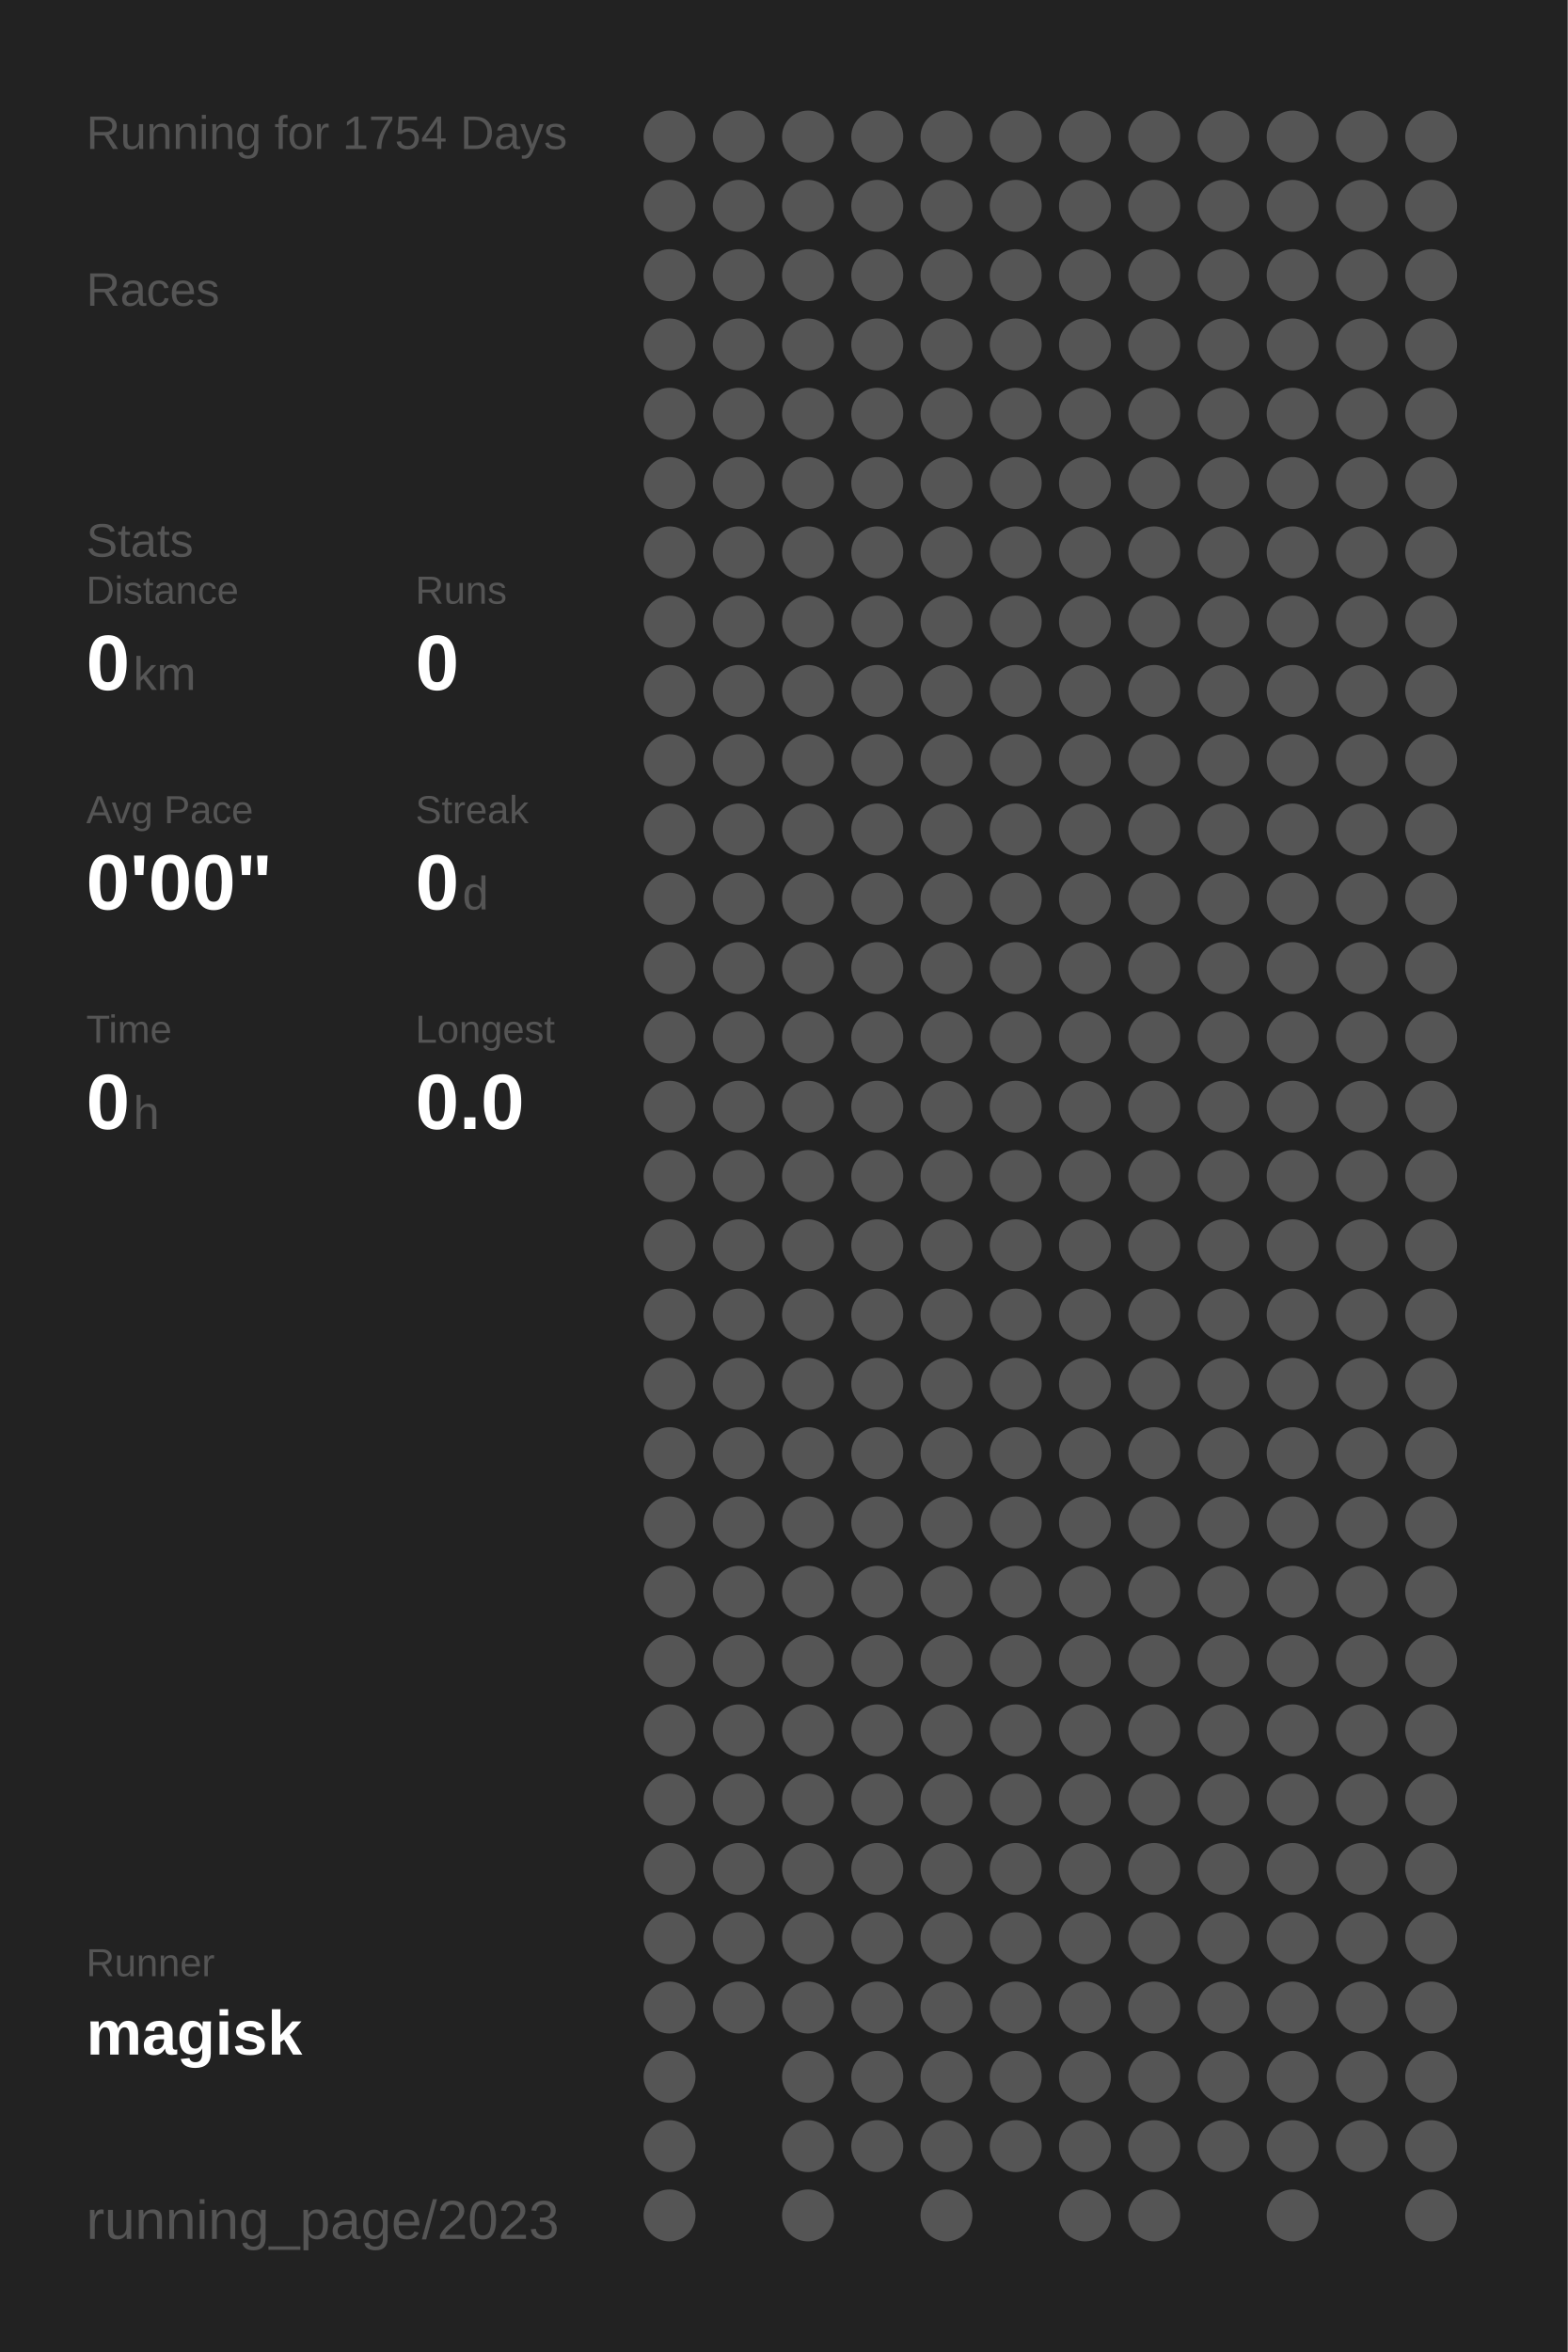
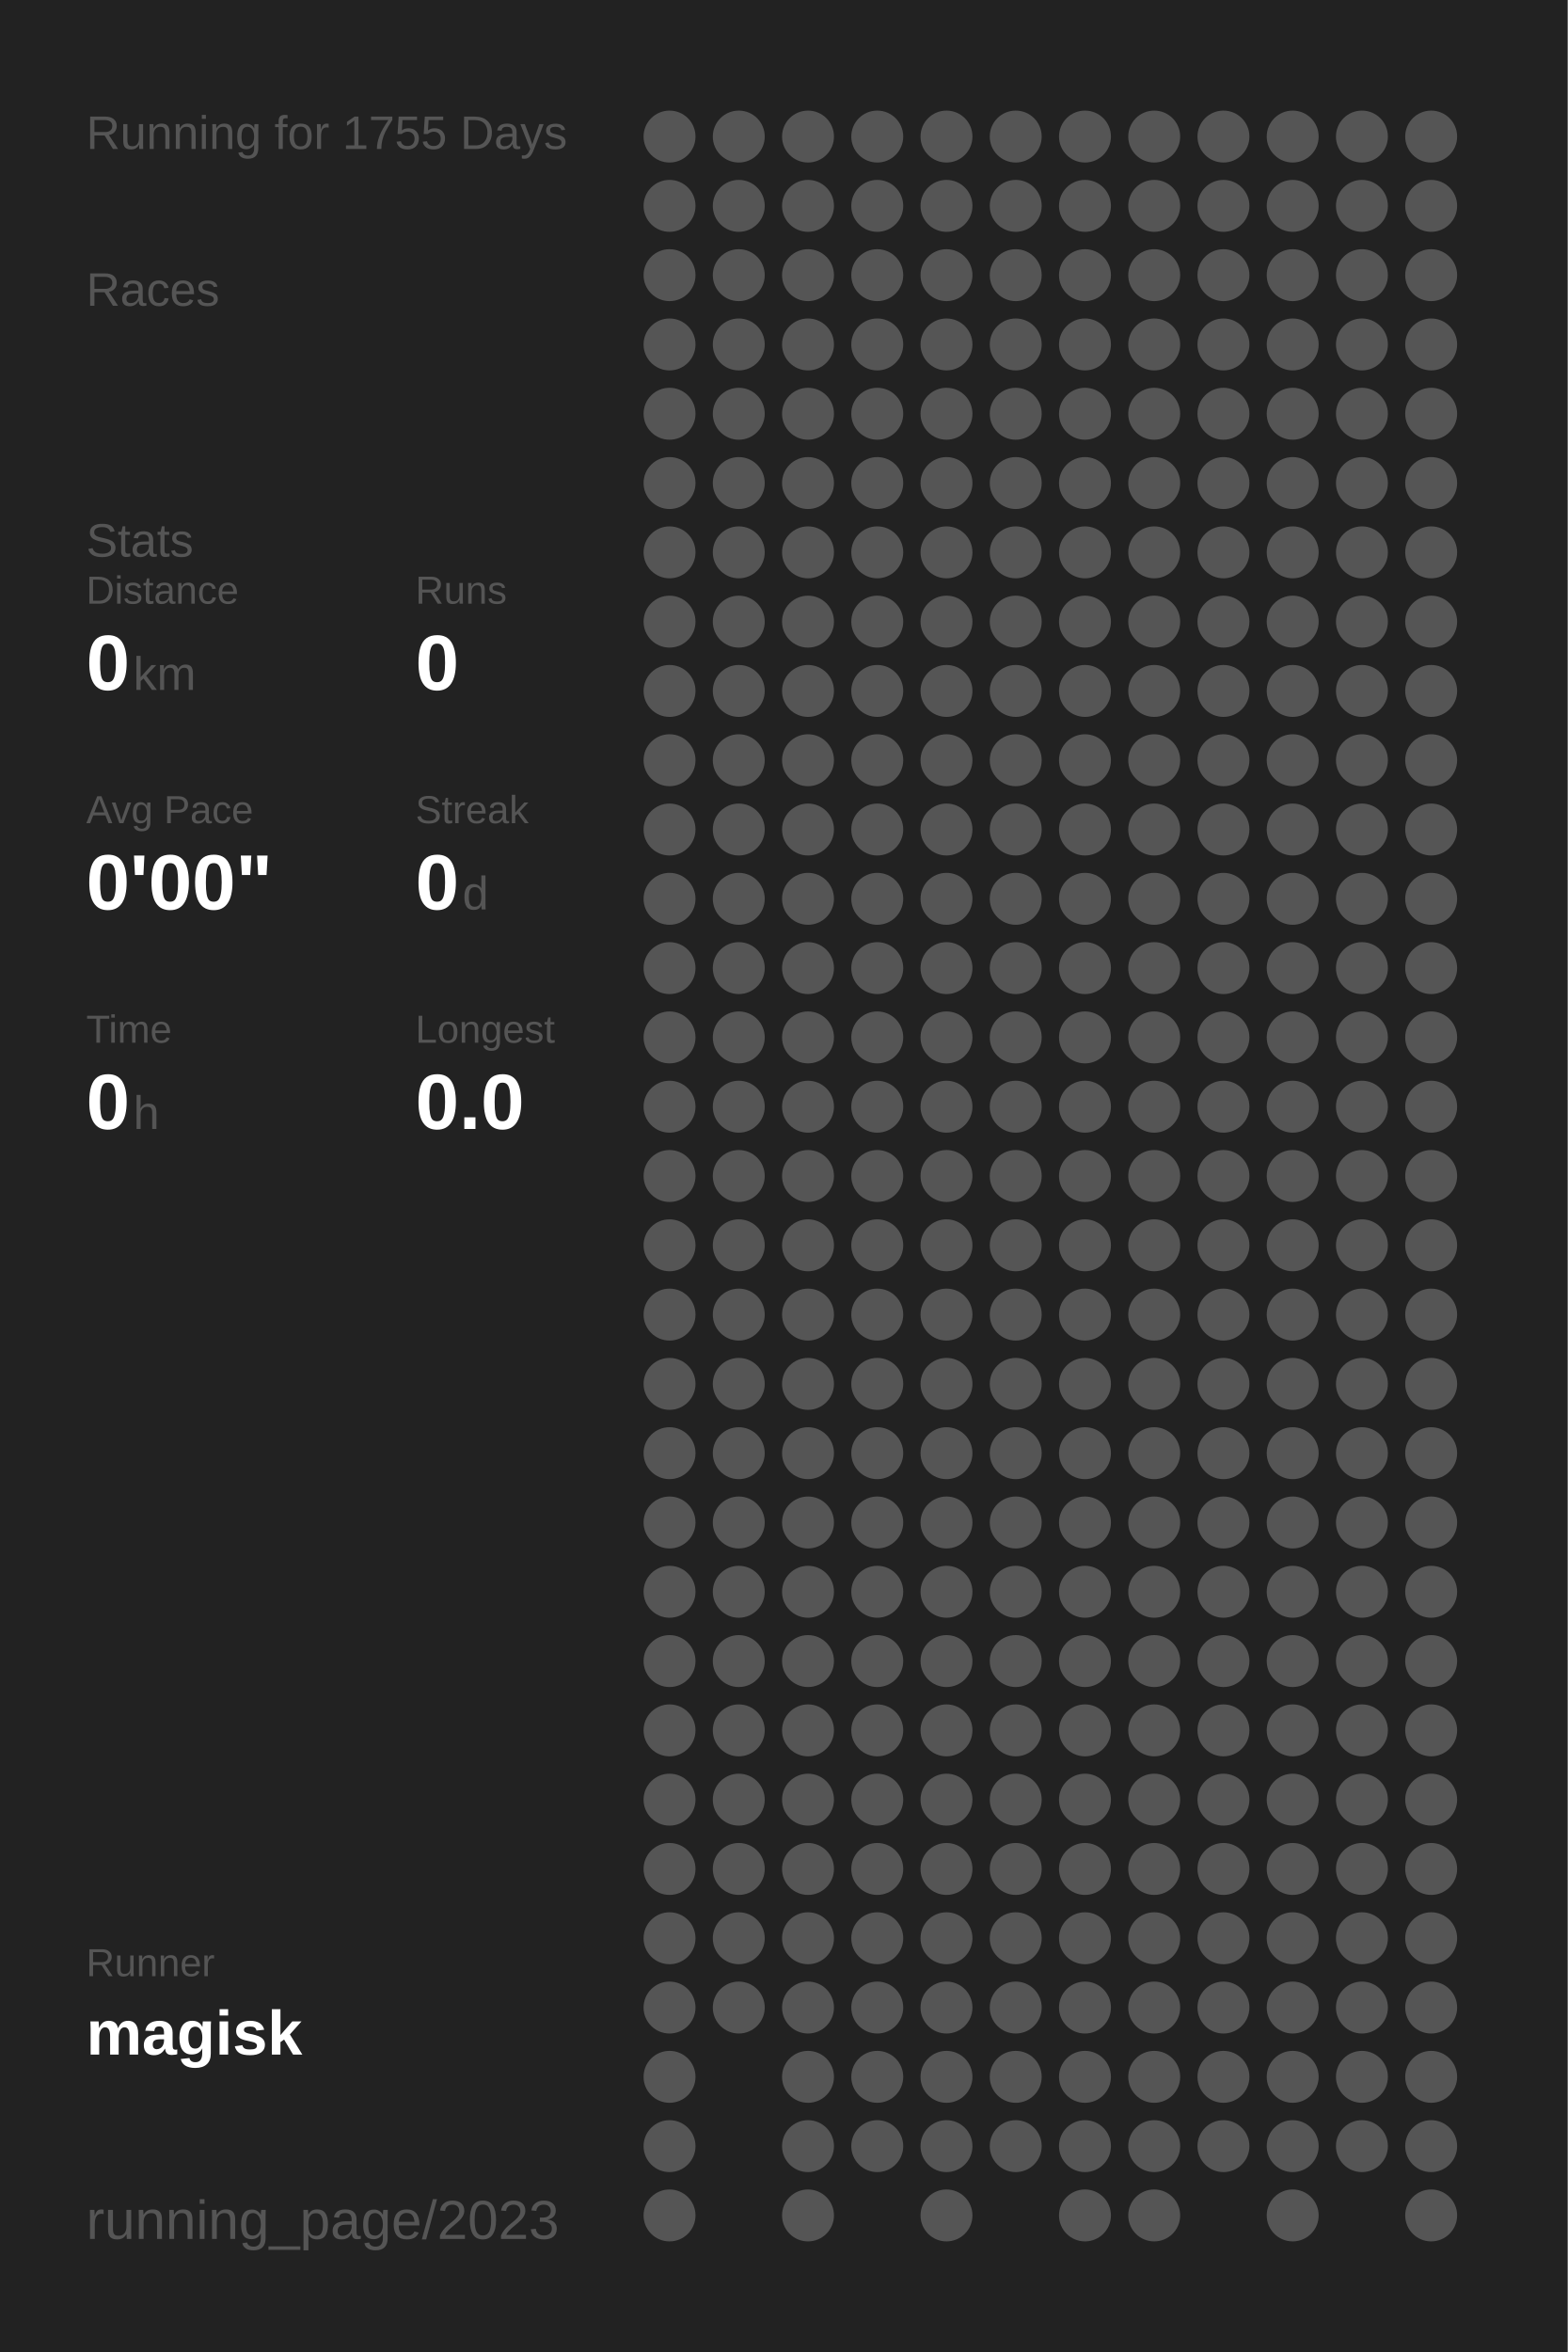
<svg xmlns="http://www.w3.org/2000/svg" baseProfile="full" height="300mm" version="1.1" viewBox="0,0,200,300" width="200mm">
  <defs />
  <rect fill="#222222" height="300" width="200" x="0" y="0" />
-   <text fill="#555555" style="font-size:6px; font-family:Arial;" x="11" y="19">Running for 1754 Days</text>
+   <text fill="#555555" style="font-size:6px; font-family:Arial;" x="11" y="19">Running for 1755 Days</text>
  <text fill="#555555" style="font-size:6px; font-family:Arial;" x="11" y="39">Races</text>
  <text fill="#555555" style="font-size:6px; font-family:Arial;" x="11" y="71">Stats</text>
  <text fill="#555555" style="font-size:5px; font-family:Arial;" x="11" y="77">Distance</text>
  <text fill="#FFFFFF" style="font-size:10px; font-family:Arial; font-weight:bold;" x="11" y="88">0</text>
  <text fill="#555555" style="font-size:6px; font-family:Arial;" x="17" y="88">km</text>
  <text fill="#555555" style="font-size:5px; font-family:Arial;" x="53" y="77">Runs</text>
  <text fill="#FFFFFF" style="font-size:10px; font-family:Arial; font-weight:bold;" x="53" y="88">0</text>
  <text fill="#555555" style="font-size:5px; font-family:Arial;" x="11" y="105">Avg Pace</text>
  <text fill="#FFFFFF" style="font-size:10px; font-family:Arial; font-weight:bold;" x="11" y="116">0'00"</text>
  <text fill="#555555" style="font-size:5px; font-family:Arial;" x="53" y="105">Streak</text>
  <text fill="#FFFFFF" style="font-size:10px; font-family:Arial; font-weight:bold;" x="53" y="116">0</text>
  <text fill="#555555" style="font-size:6px; font-family:Arial;" x="59" y="116">d</text>
  <text fill="#555555" style="font-size:5px; font-family:Arial;" x="11" y="133">Time</text>
  <text fill="#FFFFFF" style="font-size:10px; font-family:Arial; font-weight:bold;" x="11" y="144">0</text>
  <text fill="#555555" style="font-size:6px; font-family:Arial;" x="17" y="144">h</text>
  <text fill="#555555" style="font-size:5px; font-family:Arial;" x="53" y="133">Longest</text>
  <text fill="#FFFFFF" style="font-size:10px; font-family:Arial; font-weight:bold;" x="53" y="144">0.0</text>
  <text fill="#555555" style="font-size:5px; font-family:Arial;" x="11" y="252.065">Runner</text>
  <text fill="#FFFFFF" style="font-size:8px; font-family:Arial; font-weight:bold;" x="11" y="262.065">magisk</text>
  <text fill="#555555" style="font-size:7px; font-family:Arial;" x="11" y="285.581">running_page/2023</text>
  <circle cx="85.417" cy="17.419" fill="#555555" r="3.312" />
  <circle cx="85.417" cy="26.258" fill="#555555" r="3.312" />
  <circle cx="85.417" cy="35.097" fill="#555555" r="3.312" />
  <circle cx="85.417" cy="43.935" fill="#555555" r="3.312" />
  <circle cx="85.417" cy="52.774" fill="#555555" r="3.312" />
  <circle cx="85.417" cy="61.613" fill="#555555" r="3.312" />
  <circle cx="85.417" cy="70.452" fill="#555555" r="3.312" />
  <circle cx="85.417" cy="79.29" fill="#555555" r="3.312" />
  <circle cx="85.417" cy="88.129" fill="#555555" r="3.312" />
  <circle cx="85.417" cy="96.968" fill="#555555" r="3.312" />
  <circle cx="85.417" cy="105.806" fill="#555555" r="3.312" />
  <circle cx="85.417" cy="114.645" fill="#555555" r="3.312" />
  <circle cx="85.417" cy="123.484" fill="#555555" r="3.312" />
  <circle cx="85.417" cy="132.323" fill="#555555" r="3.312" />
  <circle cx="85.417" cy="141.161" fill="#555555" r="3.312" />
  <circle cx="85.417" cy="150" fill="#555555" r="3.312" />
  <circle cx="85.417" cy="158.839" fill="#555555" r="3.312" />
  <circle cx="85.417" cy="167.677" fill="#555555" r="3.312" />
  <circle cx="85.417" cy="176.516" fill="#555555" r="3.312" />
  <circle cx="85.417" cy="185.355" fill="#555555" r="3.312" />
  <circle cx="85.417" cy="194.194" fill="#555555" r="3.312" />
  <circle cx="85.417" cy="203.032" fill="#555555" r="3.312" />
  <circle cx="85.417" cy="211.871" fill="#555555" r="3.312" />
  <circle cx="85.417" cy="220.71" fill="#555555" r="3.312" />
  <circle cx="85.417" cy="229.548" fill="#555555" r="3.312" />
  <circle cx="85.417" cy="238.387" fill="#555555" r="3.312" />
  <circle cx="85.417" cy="247.226" fill="#555555" r="3.312" />
  <circle cx="85.417" cy="256.065" fill="#555555" r="3.312" />
  <circle cx="85.417" cy="264.903" fill="#555555" r="3.312" />
  <circle cx="85.417" cy="273.742" fill="#555555" r="3.312" />
  <circle cx="85.417" cy="282.581" fill="#555555" r="3.312" />
  <circle cx="94.25" cy="17.419" fill="#555555" r="3.312" />
  <circle cx="94.25" cy="26.258" fill="#555555" r="3.312" />
  <circle cx="94.25" cy="35.097" fill="#555555" r="3.312" />
  <circle cx="94.25" cy="43.935" fill="#555555" r="3.312" />
  <circle cx="94.25" cy="52.774" fill="#555555" r="3.312" />
  <circle cx="94.25" cy="61.613" fill="#555555" r="3.312" />
  <circle cx="94.25" cy="70.452" fill="#555555" r="3.312" />
  <circle cx="94.25" cy="79.29" fill="#555555" r="3.312" />
  <circle cx="94.25" cy="88.129" fill="#555555" r="3.312" />
  <circle cx="94.25" cy="96.968" fill="#555555" r="3.312" />
  <circle cx="94.25" cy="105.806" fill="#555555" r="3.312" />
  <circle cx="94.25" cy="114.645" fill="#555555" r="3.312" />
  <circle cx="94.25" cy="123.484" fill="#555555" r="3.312" />
  <circle cx="94.25" cy="132.323" fill="#555555" r="3.312" />
  <circle cx="94.25" cy="141.161" fill="#555555" r="3.312" />
  <circle cx="94.25" cy="150" fill="#555555" r="3.312" />
  <circle cx="94.25" cy="158.839" fill="#555555" r="3.312" />
  <circle cx="94.25" cy="167.677" fill="#555555" r="3.312" />
  <circle cx="94.25" cy="176.516" fill="#555555" r="3.312" />
  <circle cx="94.25" cy="185.355" fill="#555555" r="3.312" />
  <circle cx="94.25" cy="194.194" fill="#555555" r="3.312" />
  <circle cx="94.25" cy="203.032" fill="#555555" r="3.312" />
  <circle cx="94.25" cy="211.871" fill="#555555" r="3.312" />
  <circle cx="94.25" cy="220.71" fill="#555555" r="3.312" />
  <circle cx="94.25" cy="229.548" fill="#555555" r="3.312" />
  <circle cx="94.25" cy="238.387" fill="#555555" r="3.312" />
  <circle cx="94.25" cy="247.226" fill="#555555" r="3.312" />
  <circle cx="94.25" cy="256.065" fill="#555555" r="3.312" />
  <circle cx="103.083" cy="17.419" fill="#555555" r="3.312" />
  <circle cx="103.083" cy="26.258" fill="#555555" r="3.312" />
  <circle cx="103.083" cy="35.097" fill="#555555" r="3.312" />
  <circle cx="103.083" cy="43.935" fill="#555555" r="3.312" />
  <circle cx="103.083" cy="52.774" fill="#555555" r="3.312" />
  <circle cx="103.083" cy="61.613" fill="#555555" r="3.312" />
  <circle cx="103.083" cy="70.452" fill="#555555" r="3.312" />
  <circle cx="103.083" cy="79.29" fill="#555555" r="3.312" />
  <circle cx="103.083" cy="88.129" fill="#555555" r="3.312" />
  <circle cx="103.083" cy="96.968" fill="#555555" r="3.312" />
  <circle cx="103.083" cy="105.806" fill="#555555" r="3.312" />
  <circle cx="103.083" cy="114.645" fill="#555555" r="3.312" />
  <circle cx="103.083" cy="123.484" fill="#555555" r="3.312" />
  <circle cx="103.083" cy="132.323" fill="#555555" r="3.312" />
  <circle cx="103.083" cy="141.161" fill="#555555" r="3.312" />
  <circle cx="103.083" cy="150" fill="#555555" r="3.312" />
  <circle cx="103.083" cy="158.839" fill="#555555" r="3.312" />
  <circle cx="103.083" cy="167.677" fill="#555555" r="3.312" />
  <circle cx="103.083" cy="176.516" fill="#555555" r="3.312" />
  <circle cx="103.083" cy="185.355" fill="#555555" r="3.312" />
  <circle cx="103.083" cy="194.194" fill="#555555" r="3.312" />
  <circle cx="103.083" cy="203.032" fill="#555555" r="3.312" />
  <circle cx="103.083" cy="211.871" fill="#555555" r="3.312" />
  <circle cx="103.083" cy="220.71" fill="#555555" r="3.312" />
  <circle cx="103.083" cy="229.548" fill="#555555" r="3.312" />
  <circle cx="103.083" cy="238.387" fill="#555555" r="3.312" />
  <circle cx="103.083" cy="247.226" fill="#555555" r="3.312" />
  <circle cx="103.083" cy="256.065" fill="#555555" r="3.312" />
  <circle cx="103.083" cy="264.903" fill="#555555" r="3.312" />
  <circle cx="103.083" cy="273.742" fill="#555555" r="3.312" />
  <circle cx="103.083" cy="282.581" fill="#555555" r="3.312" />
  <circle cx="111.917" cy="17.419" fill="#555555" r="3.312" />
  <circle cx="111.917" cy="26.258" fill="#555555" r="3.312" />
  <circle cx="111.917" cy="35.097" fill="#555555" r="3.312" />
  <circle cx="111.917" cy="43.935" fill="#555555" r="3.312" />
  <circle cx="111.917" cy="52.774" fill="#555555" r="3.312" />
  <circle cx="111.917" cy="61.613" fill="#555555" r="3.312" />
  <circle cx="111.917" cy="70.452" fill="#555555" r="3.312" />
  <circle cx="111.917" cy="79.29" fill="#555555" r="3.312" />
  <circle cx="111.917" cy="88.129" fill="#555555" r="3.312" />
  <circle cx="111.917" cy="96.968" fill="#555555" r="3.312" />
  <circle cx="111.917" cy="105.806" fill="#555555" r="3.312" />
  <circle cx="111.917" cy="114.645" fill="#555555" r="3.312" />
  <circle cx="111.917" cy="123.484" fill="#555555" r="3.312" />
  <circle cx="111.917" cy="132.323" fill="#555555" r="3.312" />
  <circle cx="111.917" cy="141.161" fill="#555555" r="3.312" />
  <circle cx="111.917" cy="150" fill="#555555" r="3.312" />
  <circle cx="111.917" cy="158.839" fill="#555555" r="3.312" />
  <circle cx="111.917" cy="167.677" fill="#555555" r="3.312" />
  <circle cx="111.917" cy="176.516" fill="#555555" r="3.312" />
  <circle cx="111.917" cy="185.355" fill="#555555" r="3.312" />
  <circle cx="111.917" cy="194.194" fill="#555555" r="3.312" />
  <circle cx="111.917" cy="203.032" fill="#555555" r="3.312" />
  <circle cx="111.917" cy="211.871" fill="#555555" r="3.312" />
  <circle cx="111.917" cy="220.71" fill="#555555" r="3.312" />
  <circle cx="111.917" cy="229.548" fill="#555555" r="3.312" />
  <circle cx="111.917" cy="238.387" fill="#555555" r="3.312" />
  <circle cx="111.917" cy="247.226" fill="#555555" r="3.312" />
  <circle cx="111.917" cy="256.065" fill="#555555" r="3.312" />
  <circle cx="111.917" cy="264.903" fill="#555555" r="3.312" />
  <circle cx="111.917" cy="273.742" fill="#555555" r="3.312" />
  <circle cx="120.75" cy="17.419" fill="#555555" r="3.312" />
  <circle cx="120.75" cy="26.258" fill="#555555" r="3.312" />
  <circle cx="120.75" cy="35.097" fill="#555555" r="3.312" />
  <circle cx="120.75" cy="43.935" fill="#555555" r="3.312" />
  <circle cx="120.75" cy="52.774" fill="#555555" r="3.312" />
  <circle cx="120.75" cy="61.613" fill="#555555" r="3.312" />
  <circle cx="120.75" cy="70.452" fill="#555555" r="3.312" />
  <circle cx="120.75" cy="79.29" fill="#555555" r="3.312" />
  <circle cx="120.75" cy="88.129" fill="#555555" r="3.312" />
  <circle cx="120.75" cy="96.968" fill="#555555" r="3.312" />
  <circle cx="120.75" cy="105.806" fill="#555555" r="3.312" />
  <circle cx="120.75" cy="114.645" fill="#555555" r="3.312" />
  <circle cx="120.75" cy="123.484" fill="#555555" r="3.312" />
  <circle cx="120.75" cy="132.323" fill="#555555" r="3.312" />
  <circle cx="120.75" cy="141.161" fill="#555555" r="3.312" />
  <circle cx="120.75" cy="150" fill="#555555" r="3.312" />
  <circle cx="120.75" cy="158.839" fill="#555555" r="3.312" />
  <circle cx="120.75" cy="167.677" fill="#555555" r="3.312" />
  <circle cx="120.75" cy="176.516" fill="#555555" r="3.312" />
  <circle cx="120.75" cy="185.355" fill="#555555" r="3.312" />
  <circle cx="120.75" cy="194.194" fill="#555555" r="3.312" />
  <circle cx="120.75" cy="203.032" fill="#555555" r="3.312" />
  <circle cx="120.75" cy="211.871" fill="#555555" r="3.312" />
  <circle cx="120.75" cy="220.71" fill="#555555" r="3.312" />
  <circle cx="120.75" cy="229.548" fill="#555555" r="3.312" />
  <circle cx="120.75" cy="238.387" fill="#555555" r="3.312" />
  <circle cx="120.75" cy="247.226" fill="#555555" r="3.312" />
  <circle cx="120.75" cy="256.065" fill="#555555" r="3.312" />
  <circle cx="120.75" cy="264.903" fill="#555555" r="3.312" />
  <circle cx="120.75" cy="273.742" fill="#555555" r="3.312" />
  <circle cx="120.75" cy="282.581" fill="#555555" r="3.312" />
  <circle cx="129.583" cy="17.419" fill="#555555" r="3.312" />
  <circle cx="129.583" cy="26.258" fill="#555555" r="3.312" />
  <circle cx="129.583" cy="35.097" fill="#555555" r="3.312" />
  <circle cx="129.583" cy="43.935" fill="#555555" r="3.312" />
  <circle cx="129.583" cy="52.774" fill="#555555" r="3.312" />
  <circle cx="129.583" cy="61.613" fill="#555555" r="3.312" />
  <circle cx="129.583" cy="70.452" fill="#555555" r="3.312" />
  <circle cx="129.583" cy="79.29" fill="#555555" r="3.312" />
  <circle cx="129.583" cy="88.129" fill="#555555" r="3.312" />
  <circle cx="129.583" cy="96.968" fill="#555555" r="3.312" />
  <circle cx="129.583" cy="105.806" fill="#555555" r="3.312" />
  <circle cx="129.583" cy="114.645" fill="#555555" r="3.312" />
  <circle cx="129.583" cy="123.484" fill="#555555" r="3.312" />
  <circle cx="129.583" cy="132.323" fill="#555555" r="3.312" />
  <circle cx="129.583" cy="141.161" fill="#555555" r="3.312" />
  <circle cx="129.583" cy="150" fill="#555555" r="3.312" />
  <circle cx="129.583" cy="158.839" fill="#555555" r="3.312" />
  <circle cx="129.583" cy="167.677" fill="#555555" r="3.312" />
  <circle cx="129.583" cy="176.516" fill="#555555" r="3.312" />
  <circle cx="129.583" cy="185.355" fill="#555555" r="3.312" />
  <circle cx="129.583" cy="194.194" fill="#555555" r="3.312" />
  <circle cx="129.583" cy="203.032" fill="#555555" r="3.312" />
  <circle cx="129.583" cy="211.871" fill="#555555" r="3.312" />
  <circle cx="129.583" cy="220.71" fill="#555555" r="3.312" />
  <circle cx="129.583" cy="229.548" fill="#555555" r="3.312" />
  <circle cx="129.583" cy="238.387" fill="#555555" r="3.312" />
  <circle cx="129.583" cy="247.226" fill="#555555" r="3.312" />
  <circle cx="129.583" cy="256.065" fill="#555555" r="3.312" />
  <circle cx="129.583" cy="264.903" fill="#555555" r="3.312" />
  <circle cx="129.583" cy="273.742" fill="#555555" r="3.312" />
  <circle cx="138.417" cy="17.419" fill="#555555" r="3.312" />
  <circle cx="138.417" cy="26.258" fill="#555555" r="3.312" />
  <circle cx="138.417" cy="35.097" fill="#555555" r="3.312" />
  <circle cx="138.417" cy="43.935" fill="#555555" r="3.312" />
  <circle cx="138.417" cy="52.774" fill="#555555" r="3.312" />
  <circle cx="138.417" cy="61.613" fill="#555555" r="3.312" />
  <circle cx="138.417" cy="70.452" fill="#555555" r="3.312" />
  <circle cx="138.417" cy="79.29" fill="#555555" r="3.312" />
  <circle cx="138.417" cy="88.129" fill="#555555" r="3.312" />
  <circle cx="138.417" cy="96.968" fill="#555555" r="3.312" />
  <circle cx="138.417" cy="105.806" fill="#555555" r="3.312" />
  <circle cx="138.417" cy="114.645" fill="#555555" r="3.312" />
  <circle cx="138.417" cy="123.484" fill="#555555" r="3.312" />
  <circle cx="138.417" cy="132.323" fill="#555555" r="3.312" />
  <circle cx="138.417" cy="141.161" fill="#555555" r="3.312" />
  <circle cx="138.417" cy="150" fill="#555555" r="3.312" />
  <circle cx="138.417" cy="158.839" fill="#555555" r="3.312" />
  <circle cx="138.417" cy="167.677" fill="#555555" r="3.312" />
  <circle cx="138.417" cy="176.516" fill="#555555" r="3.312" />
  <circle cx="138.417" cy="185.355" fill="#555555" r="3.312" />
  <circle cx="138.417" cy="194.194" fill="#555555" r="3.312" />
  <circle cx="138.417" cy="203.032" fill="#555555" r="3.312" />
  <circle cx="138.417" cy="211.871" fill="#555555" r="3.312" />
  <circle cx="138.417" cy="220.71" fill="#555555" r="3.312" />
  <circle cx="138.417" cy="229.548" fill="#555555" r="3.312" />
  <circle cx="138.417" cy="238.387" fill="#555555" r="3.312" />
  <circle cx="138.417" cy="247.226" fill="#555555" r="3.312" />
  <circle cx="138.417" cy="256.065" fill="#555555" r="3.312" />
  <circle cx="138.417" cy="264.903" fill="#555555" r="3.312" />
  <circle cx="138.417" cy="273.742" fill="#555555" r="3.312" />
  <circle cx="138.417" cy="282.581" fill="#555555" r="3.312" />
  <circle cx="147.25" cy="17.419" fill="#555555" r="3.312" />
  <circle cx="147.25" cy="26.258" fill="#555555" r="3.312" />
  <circle cx="147.25" cy="35.097" fill="#555555" r="3.312" />
  <circle cx="147.25" cy="43.935" fill="#555555" r="3.312" />
  <circle cx="147.25" cy="52.774" fill="#555555" r="3.312" />
  <circle cx="147.25" cy="61.613" fill="#555555" r="3.312" />
  <circle cx="147.25" cy="70.452" fill="#555555" r="3.312" />
  <circle cx="147.25" cy="79.29" fill="#555555" r="3.312" />
  <circle cx="147.25" cy="88.129" fill="#555555" r="3.312" />
  <circle cx="147.25" cy="96.968" fill="#555555" r="3.312" />
  <circle cx="147.25" cy="105.806" fill="#555555" r="3.312" />
  <circle cx="147.25" cy="114.645" fill="#555555" r="3.312" />
  <circle cx="147.25" cy="123.484" fill="#555555" r="3.312" />
  <circle cx="147.25" cy="132.323" fill="#555555" r="3.312" />
  <circle cx="147.25" cy="141.161" fill="#555555" r="3.312" />
  <circle cx="147.25" cy="150" fill="#555555" r="3.312" />
  <circle cx="147.25" cy="158.839" fill="#555555" r="3.312" />
  <circle cx="147.25" cy="167.677" fill="#555555" r="3.312" />
  <circle cx="147.25" cy="176.516" fill="#555555" r="3.312" />
  <circle cx="147.25" cy="185.355" fill="#555555" r="3.312" />
  <circle cx="147.25" cy="194.194" fill="#555555" r="3.312" />
  <circle cx="147.25" cy="203.032" fill="#555555" r="3.312" />
  <circle cx="147.25" cy="211.871" fill="#555555" r="3.312" />
  <circle cx="147.25" cy="220.71" fill="#555555" r="3.312" />
  <circle cx="147.25" cy="229.548" fill="#555555" r="3.312" />
  <circle cx="147.25" cy="238.387" fill="#555555" r="3.312" />
  <circle cx="147.25" cy="247.226" fill="#555555" r="3.312" />
  <circle cx="147.25" cy="256.065" fill="#555555" r="3.312" />
  <circle cx="147.25" cy="264.903" fill="#555555" r="3.312" />
  <circle cx="147.25" cy="273.742" fill="#555555" r="3.312" />
  <circle cx="147.25" cy="282.581" fill="#555555" r="3.312" />
  <circle cx="156.083" cy="17.419" fill="#555555" r="3.312" />
  <circle cx="156.083" cy="26.258" fill="#555555" r="3.312" />
  <circle cx="156.083" cy="35.097" fill="#555555" r="3.312" />
  <circle cx="156.083" cy="43.935" fill="#555555" r="3.312" />
  <circle cx="156.083" cy="52.774" fill="#555555" r="3.312" />
  <circle cx="156.083" cy="61.613" fill="#555555" r="3.312" />
  <circle cx="156.083" cy="70.452" fill="#555555" r="3.312" />
  <circle cx="156.083" cy="79.29" fill="#555555" r="3.312" />
  <circle cx="156.083" cy="88.129" fill="#555555" r="3.312" />
  <circle cx="156.083" cy="96.968" fill="#555555" r="3.312" />
  <circle cx="156.083" cy="105.806" fill="#555555" r="3.312" />
  <circle cx="156.083" cy="114.645" fill="#555555" r="3.312" />
  <circle cx="156.083" cy="123.484" fill="#555555" r="3.312" />
  <circle cx="156.083" cy="132.323" fill="#555555" r="3.312" />
  <circle cx="156.083" cy="141.161" fill="#555555" r="3.312" />
  <circle cx="156.083" cy="150" fill="#555555" r="3.312" />
  <circle cx="156.083" cy="158.839" fill="#555555" r="3.312" />
  <circle cx="156.083" cy="167.677" fill="#555555" r="3.312" />
  <circle cx="156.083" cy="176.516" fill="#555555" r="3.312" />
  <circle cx="156.083" cy="185.355" fill="#555555" r="3.312" />
  <circle cx="156.083" cy="194.194" fill="#555555" r="3.312" />
  <circle cx="156.083" cy="203.032" fill="#555555" r="3.312" />
  <circle cx="156.083" cy="211.871" fill="#555555" r="3.312" />
  <circle cx="156.083" cy="220.71" fill="#555555" r="3.312" />
  <circle cx="156.083" cy="229.548" fill="#555555" r="3.312" />
  <circle cx="156.083" cy="238.387" fill="#555555" r="3.312" />
  <circle cx="156.083" cy="247.226" fill="#555555" r="3.312" />
  <circle cx="156.083" cy="256.065" fill="#555555" r="3.312" />
  <circle cx="156.083" cy="264.903" fill="#555555" r="3.312" />
  <circle cx="156.083" cy="273.742" fill="#555555" r="3.312" />
  <circle cx="164.917" cy="17.419" fill="#555555" r="3.312" />
  <circle cx="164.917" cy="26.258" fill="#555555" r="3.312" />
  <circle cx="164.917" cy="35.097" fill="#555555" r="3.312" />
  <circle cx="164.917" cy="43.935" fill="#555555" r="3.312" />
  <circle cx="164.917" cy="52.774" fill="#555555" r="3.312" />
  <circle cx="164.917" cy="61.613" fill="#555555" r="3.312" />
  <circle cx="164.917" cy="70.452" fill="#555555" r="3.312" />
  <circle cx="164.917" cy="79.29" fill="#555555" r="3.312" />
  <circle cx="164.917" cy="88.129" fill="#555555" r="3.312" />
  <circle cx="164.917" cy="96.968" fill="#555555" r="3.312" />
  <circle cx="164.917" cy="105.806" fill="#555555" r="3.312" />
  <circle cx="164.917" cy="114.645" fill="#555555" r="3.312" />
  <circle cx="164.917" cy="123.484" fill="#555555" r="3.312" />
  <circle cx="164.917" cy="132.323" fill="#555555" r="3.312" />
  <circle cx="164.917" cy="141.161" fill="#555555" r="3.312" />
  <circle cx="164.917" cy="150" fill="#555555" r="3.312" />
  <circle cx="164.917" cy="158.839" fill="#555555" r="3.312" />
  <circle cx="164.917" cy="167.677" fill="#555555" r="3.312" />
  <circle cx="164.917" cy="176.516" fill="#555555" r="3.312" />
  <circle cx="164.917" cy="185.355" fill="#555555" r="3.312" />
  <circle cx="164.917" cy="194.194" fill="#555555" r="3.312" />
  <circle cx="164.917" cy="203.032" fill="#555555" r="3.312" />
  <circle cx="164.917" cy="211.871" fill="#555555" r="3.312" />
  <circle cx="164.917" cy="220.71" fill="#555555" r="3.312" />
  <circle cx="164.917" cy="229.548" fill="#555555" r="3.312" />
  <circle cx="164.917" cy="238.387" fill="#555555" r="3.312" />
  <circle cx="164.917" cy="247.226" fill="#555555" r="3.312" />
  <circle cx="164.917" cy="256.065" fill="#555555" r="3.312" />
  <circle cx="164.917" cy="264.903" fill="#555555" r="3.312" />
  <circle cx="164.917" cy="273.742" fill="#555555" r="3.312" />
  <circle cx="164.917" cy="282.581" fill="#555555" r="3.312" />
  <circle cx="173.75" cy="17.419" fill="#555555" r="3.312" />
  <circle cx="173.75" cy="26.258" fill="#555555" r="3.312" />
  <circle cx="173.75" cy="35.097" fill="#555555" r="3.312" />
  <circle cx="173.75" cy="43.935" fill="#555555" r="3.312" />
  <circle cx="173.75" cy="52.774" fill="#555555" r="3.312" />
  <circle cx="173.75" cy="61.613" fill="#555555" r="3.312" />
  <circle cx="173.75" cy="70.452" fill="#555555" r="3.312" />
  <circle cx="173.75" cy="79.29" fill="#555555" r="3.312" />
  <circle cx="173.75" cy="88.129" fill="#555555" r="3.312" />
  <circle cx="173.75" cy="96.968" fill="#555555" r="3.312" />
  <circle cx="173.75" cy="105.806" fill="#555555" r="3.312" />
  <circle cx="173.75" cy="114.645" fill="#555555" r="3.312" />
  <circle cx="173.75" cy="123.484" fill="#555555" r="3.312" />
  <circle cx="173.75" cy="132.323" fill="#555555" r="3.312" />
  <circle cx="173.75" cy="141.161" fill="#555555" r="3.312" />
  <circle cx="173.75" cy="150" fill="#555555" r="3.312" />
  <circle cx="173.75" cy="158.839" fill="#555555" r="3.312" />
  <circle cx="173.75" cy="167.677" fill="#555555" r="3.312" />
  <circle cx="173.75" cy="176.516" fill="#555555" r="3.312" />
  <circle cx="173.75" cy="185.355" fill="#555555" r="3.312" />
  <circle cx="173.75" cy="194.194" fill="#555555" r="3.312" />
  <circle cx="173.75" cy="203.032" fill="#555555" r="3.312" />
  <circle cx="173.75" cy="211.871" fill="#555555" r="3.312" />
  <circle cx="173.75" cy="220.71" fill="#555555" r="3.312" />
  <circle cx="173.75" cy="229.548" fill="#555555" r="3.312" />
  <circle cx="173.75" cy="238.387" fill="#555555" r="3.312" />
  <circle cx="173.75" cy="247.226" fill="#555555" r="3.312" />
  <circle cx="173.75" cy="256.065" fill="#555555" r="3.312" />
  <circle cx="173.75" cy="264.903" fill="#555555" r="3.312" />
  <circle cx="173.75" cy="273.742" fill="#555555" r="3.312" />
  <circle cx="182.583" cy="17.419" fill="#555555" r="3.312" />
  <circle cx="182.583" cy="26.258" fill="#555555" r="3.312" />
  <circle cx="182.583" cy="35.097" fill="#555555" r="3.312" />
  <circle cx="182.583" cy="43.935" fill="#555555" r="3.312" />
  <circle cx="182.583" cy="52.774" fill="#555555" r="3.312" />
  <circle cx="182.583" cy="61.613" fill="#555555" r="3.312" />
  <circle cx="182.583" cy="70.452" fill="#555555" r="3.312" />
  <circle cx="182.583" cy="79.29" fill="#555555" r="3.312" />
  <circle cx="182.583" cy="88.129" fill="#555555" r="3.312" />
  <circle cx="182.583" cy="96.968" fill="#555555" r="3.312" />
  <circle cx="182.583" cy="105.806" fill="#555555" r="3.312" />
  <circle cx="182.583" cy="114.645" fill="#555555" r="3.312" />
  <circle cx="182.583" cy="123.484" fill="#555555" r="3.312" />
  <circle cx="182.583" cy="132.323" fill="#555555" r="3.312" />
  <circle cx="182.583" cy="141.161" fill="#555555" r="3.312" />
  <circle cx="182.583" cy="150" fill="#555555" r="3.312" />
  <circle cx="182.583" cy="158.839" fill="#555555" r="3.312" />
  <circle cx="182.583" cy="167.677" fill="#555555" r="3.312" />
  <circle cx="182.583" cy="176.516" fill="#555555" r="3.312" />
  <circle cx="182.583" cy="185.355" fill="#555555" r="3.312" />
  <circle cx="182.583" cy="194.194" fill="#555555" r="3.312" />
  <circle cx="182.583" cy="203.032" fill="#555555" r="3.312" />
  <circle cx="182.583" cy="211.871" fill="#555555" r="3.312" />
  <circle cx="182.583" cy="220.71" fill="#555555" r="3.312" />
  <circle cx="182.583" cy="229.548" fill="#555555" r="3.312" />
  <circle cx="182.583" cy="238.387" fill="#555555" r="3.312" />
  <circle cx="182.583" cy="247.226" fill="#555555" r="3.312" />
  <circle cx="182.583" cy="256.065" fill="#555555" r="3.312" />
  <circle cx="182.583" cy="264.903" fill="#555555" r="3.312" />
  <circle cx="182.583" cy="273.742" fill="#555555" r="3.312" />
  <circle cx="182.583" cy="282.581" fill="#555555" r="3.312" />
</svg>
